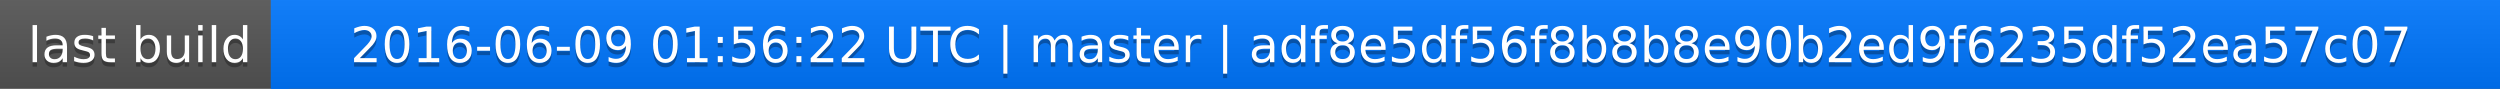
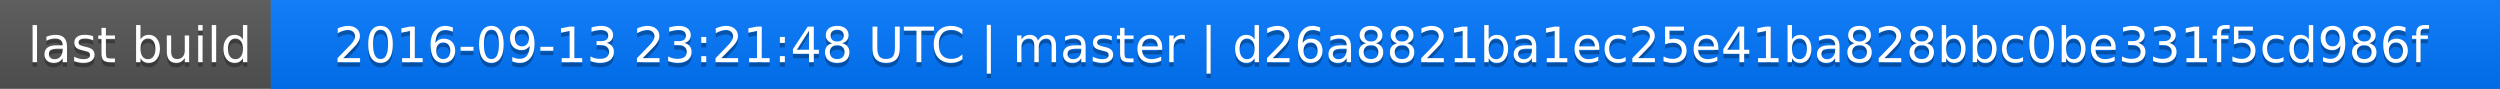
<svg xmlns="http://www.w3.org/2000/svg" width="563" height="20">
  <linearGradient id="a" x2="0" y2="100%">
    <stop offset="0" stop-color="#bbb" stop-opacity=".1" />
    <stop offset="1" stop-opacity=".1" />
  </linearGradient>
  <rect rx="0" width="563" height="20" fill="#555" />
  <rect rx="0" x="61" width="502" height="20" fill="#07f" />
  <path fill="#07f" d="M61 0h4v20h-4z" />
  <rect rx="0" width="563" height="20" fill="url(#a)" />
  <g fill="#fff" text-anchor="middle" font-family="DejaVu Sans,Verdana,Geneva,sans-serif" font-size="11">
    <text x="31.5" y="15" fill="#010101" fill-opacity=".3">last build</text>
    <text x="31.5" y="14">last build</text>
-     <text x="311" y="15" fill="#010101" fill-opacity=".3">2016-06-09 01:56:22 UTC | master | adf8e5df56f8b8b8e90b2ed9f6235df52ea57c07</text>
-     <text x="311" y="14">2016-06-09 01:56:22 UTC | master | adf8e5df56f8b8b8e90b2ed9f6235df52ea57c07</text>
+     <text x="311" y="15" fill="#010101" fill-opacity=".3">2016-09-13 23:21:48 UTC | master | d26a8821ba1ec25e41ba828bbc0be331f5cd986f</text>
+     <text x="311" y="14">2016-09-13 23:21:48 UTC | master | d26a8821ba1ec25e41ba828bbc0be331f5cd986f</text>
  </g>
</svg>
